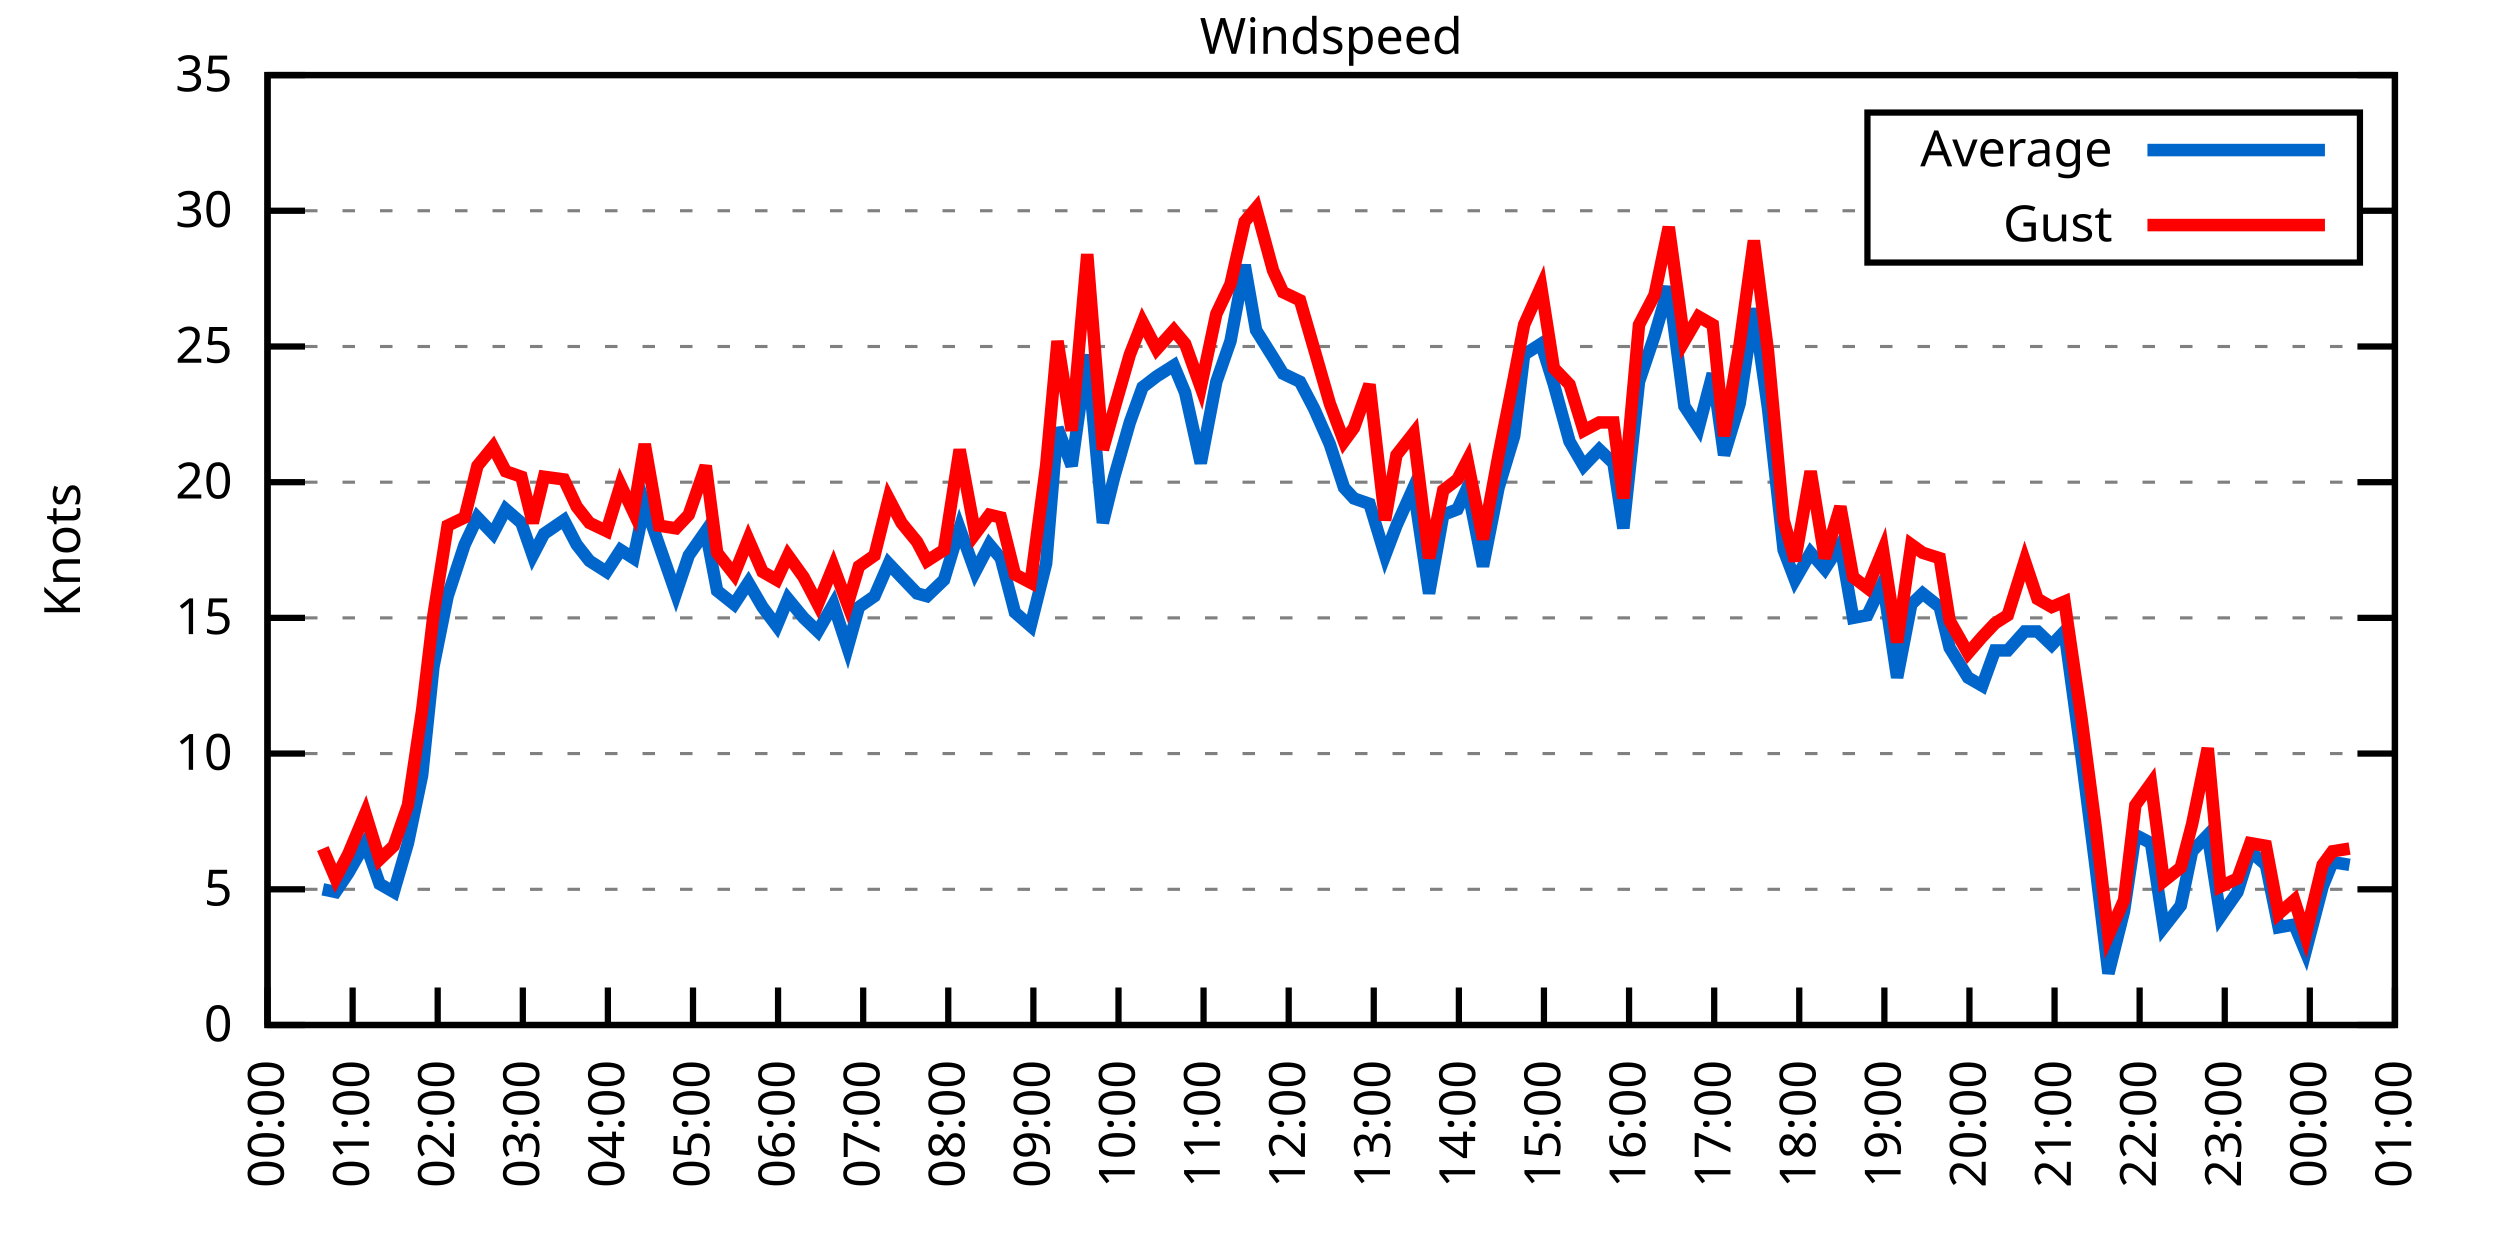
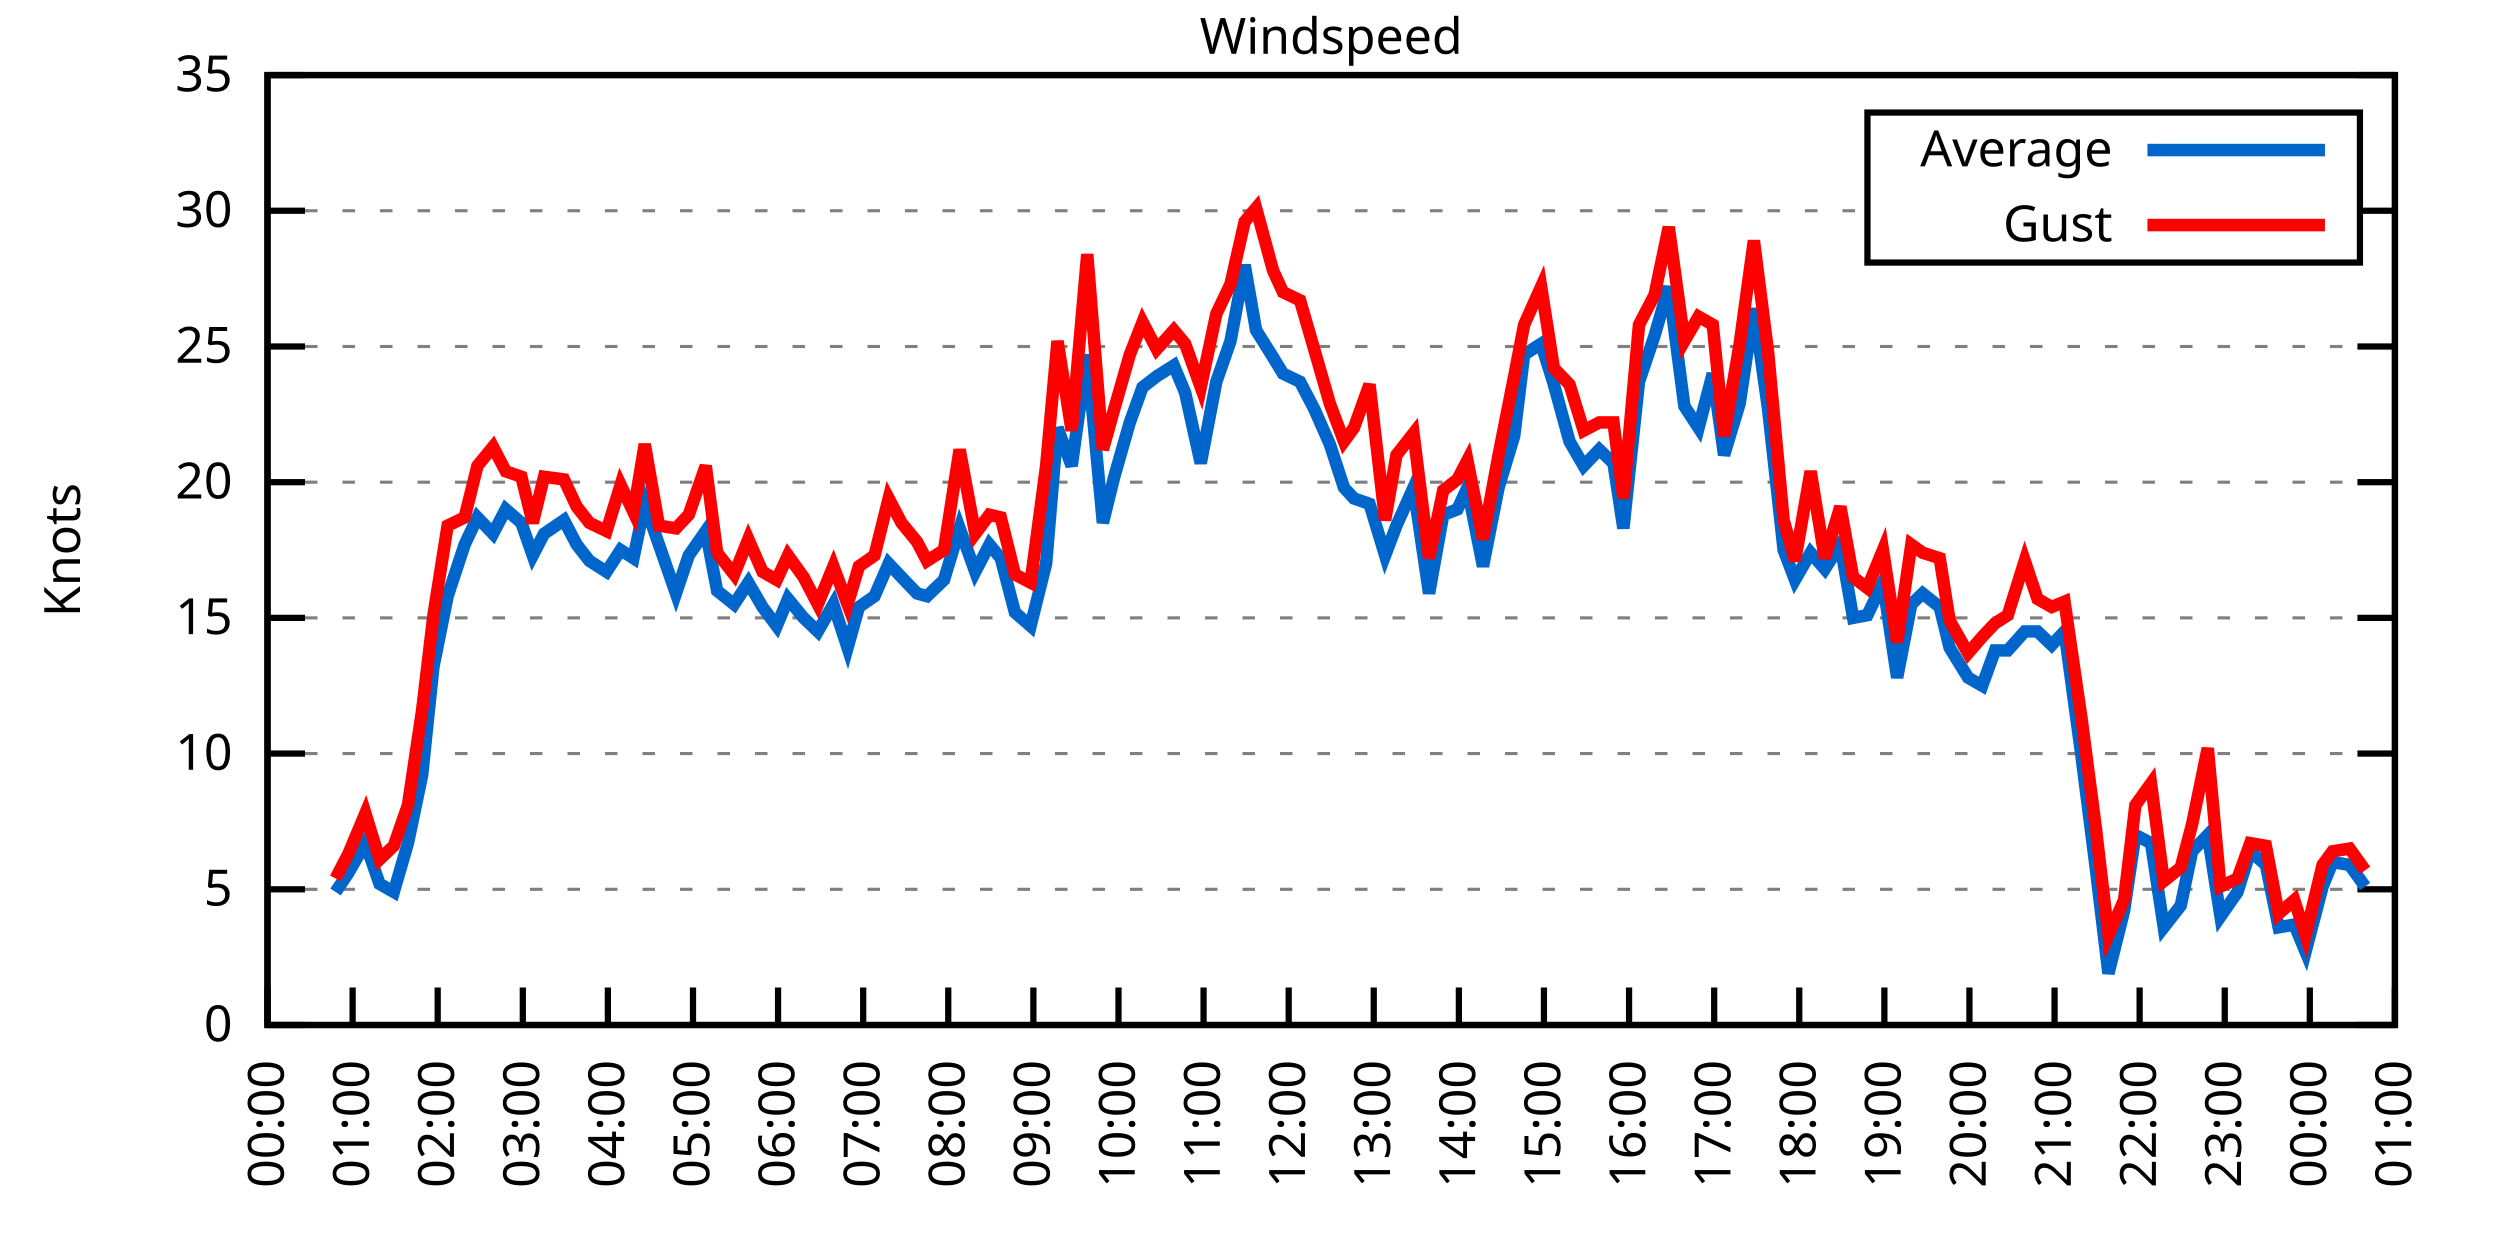
<svg xmlns="http://www.w3.org/2000/svg" xmlns:xlink="http://www.w3.org/1999/xlink" width="400" height="200" viewBox="0 0 400 200">
  <g id="gnuplot_canvas">
    <rect x="0" y="0" width="400" height="200" fill="none" />
    <defs>
      <circle id="gpDot" r="0.5" stroke-width="0.5" stroke="currentColor" />
      <path id="gpPt0" stroke-width="0.333" stroke="currentColor" d="M-1,0 h2 M0,-1 v2" />
      <path id="gpPt1" stroke-width="0.333" stroke="currentColor" d="M-1,-1 L1,1 M1,-1 L-1,1" />
      <path id="gpPt2" stroke-width="0.333" stroke="currentColor" d="M-1,0 L1,0 M0,-1 L0,1 M-1,-1 L1,1 M-1,1 L1,-1" />
      <rect id="gpPt3" stroke-width="0.333" stroke="currentColor" x="-1" y="-1" width="2" height="2" />
      <rect id="gpPt4" stroke-width="0.333" stroke="currentColor" fill="currentColor" x="-1" y="-1" width="2" height="2" />
      <circle id="gpPt5" stroke-width="0.333" stroke="currentColor" cx="0" cy="0" r="1" />
      <use xlink:href="#gpPt5" id="gpPt6" fill="currentColor" stroke="none" />
      <path id="gpPt7" stroke-width="0.333" stroke="currentColor" d="M0,-1.33 L-1.33,0.67 L1.33,0.67 z" />
      <use xlink:href="#gpPt7" id="gpPt8" fill="currentColor" stroke="none" />
      <use xlink:href="#gpPt7" id="gpPt9" stroke="currentColor" transform="rotate(180)" />
      <use xlink:href="#gpPt9" id="gpPt10" fill="currentColor" stroke="none" />
      <use xlink:href="#gpPt3" id="gpPt11" stroke="currentColor" transform="rotate(45)" />
      <use xlink:href="#gpPt11" id="gpPt12" fill="currentColor" stroke="none" />
      <path id="gpPt13" stroke-width="0.333" stroke="currentColor" d="M0,1.330 L1.265,0.411 L0.782,-1.067 L-0.782,-1.076 L-1.265,0.411 z" />
      <use xlink:href="#gpPt13" id="gpPt14" fill="currentColor" stroke="none" />
      <filter id="textbox" filterUnits="objectBoundingBox" x="0" y="0" height="1" width="1">
        <feFlood flood-color="white" flood-opacity="1" result="bgnd" />
        <feComposite in="SourceGraphic" in2="bgnd" operator="atop" />
      </filter>
      <filter id="greybox" filterUnits="objectBoundingBox" x="0" y="0" height="1" width="1">
        <feFlood flood-color="lightgrey" flood-opacity="1" result="grey" />
        <feComposite in="SourceGraphic" in2="grey" operator="atop" />
      </filter>
    </defs>
    <g fill="none" color="white" stroke="currentColor" stroke-width="1.00" stroke-linecap="butt" stroke-linejoin="miter">
</g>
    <g fill="none" color="black" stroke="currentColor" stroke-width="1.00" stroke-linecap="butt" stroke-linejoin="miter">
      <g stroke="none" shape-rendering="crispEdges">
        <polygon fill="rgb(255, 255, 255)" points="42.80,164.00 383.18,164.00 383.18,12.02 42.80,12.02 " />
      </g>
    </g>
    <g fill="none" color="black" stroke="currentColor" stroke-width="1.00" stroke-linecap="butt" stroke-linejoin="miter">
</g>
    <g fill="none" color="black" stroke="black" stroke-width="0.50" stroke-linecap="butt" stroke-linejoin="miter">
</g>
    <g fill="none" color="gray" stroke="currentColor" stroke-width="0.50" stroke-linecap="butt" stroke-linejoin="miter">
      <path stroke="gray" stroke-dasharray="2,4" class="gridline" d="M42.80,164.00 L383.19,164.00  " />
    </g>
    <g fill="none" color="gray" stroke="gray" stroke-width="1.00" stroke-linecap="butt" stroke-linejoin="miter">
</g>
    <g fill="none" color="black" stroke="currentColor" stroke-width="1.00" stroke-linecap="butt" stroke-linejoin="miter">
      <path stroke="black" d="M42.80,164.00 L48.80,164.00 M383.19,164.00 L377.19,164.00  " />
      <g transform="translate(37.20,166.60)" stroke="none" fill="black" font-family="Sans" font-size="8.00" text-anchor="end">
        <text>
          <tspan font-family="Sans"> 0</tspan>
        </text>
      </g>
    </g>
    <g fill="none" color="black" stroke="currentColor" stroke-width="1.00" stroke-linecap="butt" stroke-linejoin="miter">
</g>
    <g fill="none" color="black" stroke="black" stroke-width="0.50" stroke-linecap="butt" stroke-linejoin="miter">
</g>
    <g fill="none" color="gray" stroke="currentColor" stroke-width="0.50" stroke-linecap="butt" stroke-linejoin="miter">
      <path stroke="gray" stroke-dasharray="2,4" class="gridline" d="M42.80,142.29 L383.19,142.29  " />
    </g>
    <g fill="none" color="gray" stroke="gray" stroke-width="1.00" stroke-linecap="butt" stroke-linejoin="miter">
</g>
    <g fill="none" color="black" stroke="currentColor" stroke-width="1.00" stroke-linecap="butt" stroke-linejoin="miter">
      <path stroke="black" d="M42.80,142.29 L48.80,142.29 M383.19,142.29 L377.19,142.29  " />
      <g transform="translate(37.20,144.89)" stroke="none" fill="black" font-family="Sans" font-size="8.00" text-anchor="end">
        <text>
          <tspan font-family="Sans"> 5</tspan>
        </text>
      </g>
    </g>
    <g fill="none" color="black" stroke="currentColor" stroke-width="1.00" stroke-linecap="butt" stroke-linejoin="miter">
</g>
    <g fill="none" color="black" stroke="black" stroke-width="0.50" stroke-linecap="butt" stroke-linejoin="miter">
</g>
    <g fill="none" color="gray" stroke="currentColor" stroke-width="0.50" stroke-linecap="butt" stroke-linejoin="miter">
      <path stroke="gray" stroke-dasharray="2,4" class="gridline" d="M42.80,120.57 L383.19,120.57  " />
    </g>
    <g fill="none" color="gray" stroke="gray" stroke-width="1.00" stroke-linecap="butt" stroke-linejoin="miter">
</g>
    <g fill="none" color="black" stroke="currentColor" stroke-width="1.00" stroke-linecap="butt" stroke-linejoin="miter">
      <path stroke="black" d="M42.80,120.57 L48.80,120.57 M383.19,120.57 L377.19,120.57  " />
      <g transform="translate(37.20,123.17)" stroke="none" fill="black" font-family="Sans" font-size="8.00" text-anchor="end">
        <text>
          <tspan font-family="Sans"> 10</tspan>
        </text>
      </g>
    </g>
    <g fill="none" color="black" stroke="currentColor" stroke-width="1.00" stroke-linecap="butt" stroke-linejoin="miter">
</g>
    <g fill="none" color="black" stroke="black" stroke-width="0.50" stroke-linecap="butt" stroke-linejoin="miter">
</g>
    <g fill="none" color="gray" stroke="currentColor" stroke-width="0.50" stroke-linecap="butt" stroke-linejoin="miter">
      <path stroke="gray" stroke-dasharray="2,4" class="gridline" d="M42.80,98.86 L383.19,98.86  " />
    </g>
    <g fill="none" color="gray" stroke="gray" stroke-width="1.00" stroke-linecap="butt" stroke-linejoin="miter">
</g>
    <g fill="none" color="black" stroke="currentColor" stroke-width="1.00" stroke-linecap="butt" stroke-linejoin="miter">
      <path stroke="black" d="M42.80,98.86 L48.80,98.86 M383.19,98.86 L377.19,98.86  " />
      <g transform="translate(37.20,101.46)" stroke="none" fill="black" font-family="Sans" font-size="8.00" text-anchor="end">
        <text>
          <tspan font-family="Sans"> 15</tspan>
        </text>
      </g>
    </g>
    <g fill="none" color="black" stroke="currentColor" stroke-width="1.00" stroke-linecap="butt" stroke-linejoin="miter">
</g>
    <g fill="none" color="black" stroke="black" stroke-width="0.50" stroke-linecap="butt" stroke-linejoin="miter">
</g>
    <g fill="none" color="gray" stroke="currentColor" stroke-width="0.50" stroke-linecap="butt" stroke-linejoin="miter">
      <path stroke="gray" stroke-dasharray="2,4" class="gridline" d="M42.80,77.15 L383.19,77.15  " />
    </g>
    <g fill="none" color="gray" stroke="gray" stroke-width="1.00" stroke-linecap="butt" stroke-linejoin="miter">
</g>
    <g fill="none" color="black" stroke="currentColor" stroke-width="1.00" stroke-linecap="butt" stroke-linejoin="miter">
      <path stroke="black" d="M42.80,77.15 L48.80,77.15 M383.19,77.15 L377.19,77.15  " />
      <g transform="translate(37.20,79.75)" stroke="none" fill="black" font-family="Sans" font-size="8.00" text-anchor="end">
        <text>
          <tspan font-family="Sans"> 20</tspan>
        </text>
      </g>
    </g>
    <g fill="none" color="black" stroke="currentColor" stroke-width="1.00" stroke-linecap="butt" stroke-linejoin="miter">
</g>
    <g fill="none" color="black" stroke="black" stroke-width="0.50" stroke-linecap="butt" stroke-linejoin="miter">
</g>
    <g fill="none" color="gray" stroke="currentColor" stroke-width="0.50" stroke-linecap="butt" stroke-linejoin="miter">
      <path stroke="gray" stroke-dasharray="2,4" class="gridline" d="M42.80,55.44 L383.19,55.44  " />
    </g>
    <g fill="none" color="gray" stroke="gray" stroke-width="1.00" stroke-linecap="butt" stroke-linejoin="miter">
</g>
    <g fill="none" color="black" stroke="currentColor" stroke-width="1.00" stroke-linecap="butt" stroke-linejoin="miter">
      <path stroke="black" d="M42.80,55.44 L48.80,55.44 M383.19,55.44 L377.19,55.44  " />
      <g transform="translate(37.20,58.04)" stroke="none" fill="black" font-family="Sans" font-size="8.00" text-anchor="end">
        <text>
          <tspan font-family="Sans"> 25</tspan>
        </text>
      </g>
    </g>
    <g fill="none" color="black" stroke="currentColor" stroke-width="1.00" stroke-linecap="butt" stroke-linejoin="miter">
</g>
    <g fill="none" color="black" stroke="black" stroke-width="0.50" stroke-linecap="butt" stroke-linejoin="miter">
</g>
    <g fill="none" color="gray" stroke="currentColor" stroke-width="0.50" stroke-linecap="butt" stroke-linejoin="miter">
      <path stroke="gray" stroke-dasharray="2,4" class="gridline" d="M42.80,33.72 L298.79,33.72 M377.59,33.72 L383.19,33.72  " />
    </g>
    <g fill="none" color="gray" stroke="gray" stroke-width="1.00" stroke-linecap="butt" stroke-linejoin="miter">
</g>
    <g fill="none" color="black" stroke="currentColor" stroke-width="1.00" stroke-linecap="butt" stroke-linejoin="miter">
      <path stroke="black" d="M42.80,33.72 L48.80,33.72 M383.19,33.72 L377.19,33.72  " />
      <g transform="translate(37.20,36.32)" stroke="none" fill="black" font-family="Sans" font-size="8.00" text-anchor="end">
        <text>
          <tspan font-family="Sans"> 30</tspan>
        </text>
      </g>
    </g>
    <g fill="none" color="black" stroke="currentColor" stroke-width="1.00" stroke-linecap="butt" stroke-linejoin="miter">
</g>
    <g fill="none" color="black" stroke="black" stroke-width="0.50" stroke-linecap="butt" stroke-linejoin="miter">
</g>
    <g fill="none" color="gray" stroke="currentColor" stroke-width="0.50" stroke-linecap="butt" stroke-linejoin="miter">
      <path stroke="gray" stroke-dasharray="2,4" class="gridline" d="M42.80,12.01 L383.19,12.01  " />
    </g>
    <g fill="none" color="gray" stroke="gray" stroke-width="1.00" stroke-linecap="butt" stroke-linejoin="miter">
</g>
    <g fill="none" color="black" stroke="currentColor" stroke-width="1.00" stroke-linecap="butt" stroke-linejoin="miter">
      <path stroke="black" d="M42.80,12.01 L48.80,12.01 M383.19,12.01 L377.19,12.01  " />
      <g transform="translate(37.20,14.61)" stroke="none" fill="black" font-family="Sans" font-size="8.00" text-anchor="end">
        <text>
          <tspan font-family="Sans"> 35</tspan>
        </text>
      </g>
    </g>
    <g fill="none" color="black" stroke="currentColor" stroke-width="1.00" stroke-linecap="butt" stroke-linejoin="miter">
      <path stroke="black" d="M42.80,164.00 L42.80,158.00  " />
      <g transform="translate(45.40,169.60) rotate(270.00)" stroke="none" fill="black" font-family="Sans" font-size="8.00" text-anchor="end">
        <text>
          <tspan font-family="Sans">00:00</tspan>
        </text>
      </g>
    </g>
    <g fill="none" color="black" stroke="currentColor" stroke-width="1.00" stroke-linecap="butt" stroke-linejoin="miter">
      <path stroke="black" d="M56.42,164.00 L56.42,158.00  " />
      <g transform="translate(59.02,169.60) rotate(270.00)" stroke="none" fill="black" font-family="Sans" font-size="8.00" text-anchor="end">
        <text>
          <tspan font-family="Sans">01:00</tspan>
        </text>
      </g>
    </g>
    <g fill="none" color="black" stroke="currentColor" stroke-width="1.00" stroke-linecap="butt" stroke-linejoin="miter">
      <path stroke="black" d="M70.03,164.00 L70.03,158.00  " />
      <g transform="translate(72.63,169.60) rotate(270.00)" stroke="none" fill="black" font-family="Sans" font-size="8.00" text-anchor="end">
        <text>
          <tspan font-family="Sans">02:00</tspan>
        </text>
      </g>
    </g>
    <g fill="none" color="black" stroke="currentColor" stroke-width="1.00" stroke-linecap="butt" stroke-linejoin="miter">
      <path stroke="black" d="M83.65,164.00 L83.65,158.00  " />
      <g transform="translate(86.25,169.60) rotate(270.00)" stroke="none" fill="black" font-family="Sans" font-size="8.00" text-anchor="end">
        <text>
          <tspan font-family="Sans">03:00</tspan>
        </text>
      </g>
    </g>
    <g fill="none" color="black" stroke="currentColor" stroke-width="1.00" stroke-linecap="butt" stroke-linejoin="miter">
      <path stroke="black" d="M97.26,164.00 L97.26,158.00  " />
      <g transform="translate(99.86,169.60) rotate(270.00)" stroke="none" fill="black" font-family="Sans" font-size="8.00" text-anchor="end">
        <text>
          <tspan font-family="Sans">04:00</tspan>
        </text>
      </g>
    </g>
    <g fill="none" color="black" stroke="currentColor" stroke-width="1.00" stroke-linecap="butt" stroke-linejoin="miter">
      <path stroke="black" d="M110.88,164.00 L110.88,158.00  " />
      <g transform="translate(113.48,169.60) rotate(270.00)" stroke="none" fill="black" font-family="Sans" font-size="8.00" text-anchor="end">
        <text>
          <tspan font-family="Sans">05:00</tspan>
        </text>
      </g>
    </g>
    <g fill="none" color="black" stroke="currentColor" stroke-width="1.00" stroke-linecap="butt" stroke-linejoin="miter">
      <path stroke="black" d="M124.49,164.00 L124.49,158.00  " />
      <g transform="translate(127.09,169.60) rotate(270.00)" stroke="none" fill="black" font-family="Sans" font-size="8.00" text-anchor="end">
        <text>
          <tspan font-family="Sans">06:00</tspan>
        </text>
      </g>
    </g>
    <g fill="none" color="black" stroke="currentColor" stroke-width="1.00" stroke-linecap="butt" stroke-linejoin="miter">
      <path stroke="black" d="M138.11,164.00 L138.11,158.00  " />
      <g transform="translate(140.71,169.60) rotate(270.00)" stroke="none" fill="black" font-family="Sans" font-size="8.00" text-anchor="end">
        <text>
          <tspan font-family="Sans">07:00</tspan>
        </text>
      </g>
    </g>
    <g fill="none" color="black" stroke="currentColor" stroke-width="1.00" stroke-linecap="butt" stroke-linejoin="miter">
      <path stroke="black" d="M151.72,164.00 L151.72,158.00  " />
      <g transform="translate(154.32,169.60) rotate(270.00)" stroke="none" fill="black" font-family="Sans" font-size="8.00" text-anchor="end">
        <text>
          <tspan font-family="Sans">08:00</tspan>
        </text>
      </g>
    </g>
    <g fill="none" color="black" stroke="currentColor" stroke-width="1.00" stroke-linecap="butt" stroke-linejoin="miter">
      <path stroke="black" d="M165.34,164.00 L165.34,158.00  " />
      <g transform="translate(167.94,169.60) rotate(270.00)" stroke="none" fill="black" font-family="Sans" font-size="8.00" text-anchor="end">
        <text>
          <tspan font-family="Sans">09:00</tspan>
        </text>
      </g>
    </g>
    <g fill="none" color="black" stroke="currentColor" stroke-width="1.00" stroke-linecap="butt" stroke-linejoin="miter">
      <path stroke="black" d="M178.96,164.00 L178.96,158.00  " />
      <g transform="translate(181.56,169.60) rotate(270.00)" stroke="none" fill="black" font-family="Sans" font-size="8.00" text-anchor="end">
        <text>
          <tspan font-family="Sans">10:00</tspan>
        </text>
      </g>
    </g>
    <g fill="none" color="black" stroke="currentColor" stroke-width="1.00" stroke-linecap="butt" stroke-linejoin="miter">
      <path stroke="black" d="M192.57,164.00 L192.57,158.00  " />
      <g transform="translate(195.17,169.60) rotate(270.00)" stroke="none" fill="black" font-family="Sans" font-size="8.00" text-anchor="end">
        <text>
          <tspan font-family="Sans">11:00</tspan>
        </text>
      </g>
    </g>
    <g fill="none" color="black" stroke="currentColor" stroke-width="1.00" stroke-linecap="butt" stroke-linejoin="miter">
      <path stroke="black" d="M206.19,164.00 L206.19,158.00  " />
      <g transform="translate(208.79,169.60) rotate(270.00)" stroke="none" fill="black" font-family="Sans" font-size="8.00" text-anchor="end">
        <text>
          <tspan font-family="Sans">12:00</tspan>
        </text>
      </g>
    </g>
    <g fill="none" color="black" stroke="currentColor" stroke-width="1.00" stroke-linecap="butt" stroke-linejoin="miter">
      <path stroke="black" d="M219.80,164.00 L219.80,158.00  " />
      <g transform="translate(222.40,169.60) rotate(270.00)" stroke="none" fill="black" font-family="Sans" font-size="8.00" text-anchor="end">
        <text>
          <tspan font-family="Sans">13:00</tspan>
        </text>
      </g>
    </g>
    <g fill="none" color="black" stroke="currentColor" stroke-width="1.00" stroke-linecap="butt" stroke-linejoin="miter">
      <path stroke="black" d="M233.42,164.00 L233.42,158.00  " />
      <g transform="translate(236.02,169.60) rotate(270.00)" stroke="none" fill="black" font-family="Sans" font-size="8.00" text-anchor="end">
        <text>
          <tspan font-family="Sans">14:00</tspan>
        </text>
      </g>
    </g>
    <g fill="none" color="black" stroke="currentColor" stroke-width="1.00" stroke-linecap="butt" stroke-linejoin="miter">
      <path stroke="black" d="M247.03,164.00 L247.03,158.00  " />
      <g transform="translate(249.63,169.60) rotate(270.00)" stroke="none" fill="black" font-family="Sans" font-size="8.00" text-anchor="end">
        <text>
          <tspan font-family="Sans">15:00</tspan>
        </text>
      </g>
    </g>
    <g fill="none" color="black" stroke="currentColor" stroke-width="1.00" stroke-linecap="butt" stroke-linejoin="miter">
      <path stroke="black" d="M260.65,164.00 L260.65,158.00  " />
      <g transform="translate(263.25,169.60) rotate(270.00)" stroke="none" fill="black" font-family="Sans" font-size="8.00" text-anchor="end">
        <text>
          <tspan font-family="Sans">16:00</tspan>
        </text>
      </g>
    </g>
    <g fill="none" color="black" stroke="currentColor" stroke-width="1.00" stroke-linecap="butt" stroke-linejoin="miter">
      <path stroke="black" d="M274.27,164.00 L274.27,158.00  " />
      <g transform="translate(276.87,169.60) rotate(270.00)" stroke="none" fill="black" font-family="Sans" font-size="8.00" text-anchor="end">
        <text>
          <tspan font-family="Sans">17:00</tspan>
        </text>
      </g>
    </g>
    <g fill="none" color="black" stroke="currentColor" stroke-width="1.00" stroke-linecap="butt" stroke-linejoin="miter">
      <path stroke="black" d="M287.88,164.00 L287.88,158.00  " />
      <g transform="translate(290.48,169.60) rotate(270.00)" stroke="none" fill="black" font-family="Sans" font-size="8.00" text-anchor="end">
        <text>
          <tspan font-family="Sans">18:00</tspan>
        </text>
      </g>
    </g>
    <g fill="none" color="black" stroke="currentColor" stroke-width="1.00" stroke-linecap="butt" stroke-linejoin="miter">
      <path stroke="black" d="M301.50,164.00 L301.50,158.00  " />
      <g transform="translate(304.10,169.60) rotate(270.00)" stroke="none" fill="black" font-family="Sans" font-size="8.00" text-anchor="end">
        <text>
          <tspan font-family="Sans">19:00</tspan>
        </text>
      </g>
    </g>
    <g fill="none" color="black" stroke="currentColor" stroke-width="1.00" stroke-linecap="butt" stroke-linejoin="miter">
      <path stroke="black" d="M315.11,164.00 L315.11,158.00  " />
      <g transform="translate(317.71,169.60) rotate(270.00)" stroke="none" fill="black" font-family="Sans" font-size="8.00" text-anchor="end">
        <text>
          <tspan font-family="Sans">20:00</tspan>
        </text>
      </g>
    </g>
    <g fill="none" color="black" stroke="currentColor" stroke-width="1.00" stroke-linecap="butt" stroke-linejoin="miter">
      <path stroke="black" d="M328.73,164.00 L328.73,158.00  " />
      <g transform="translate(331.33,169.60) rotate(270.00)" stroke="none" fill="black" font-family="Sans" font-size="8.00" text-anchor="end">
        <text>
          <tspan font-family="Sans">21:00</tspan>
        </text>
      </g>
    </g>
    <g fill="none" color="black" stroke="currentColor" stroke-width="1.00" stroke-linecap="butt" stroke-linejoin="miter">
      <path stroke="black" d="M342.34,164.00 L342.34,158.00  " />
      <g transform="translate(344.94,169.60) rotate(270.00)" stroke="none" fill="black" font-family="Sans" font-size="8.00" text-anchor="end">
        <text>
          <tspan font-family="Sans">22:00</tspan>
        </text>
      </g>
    </g>
    <g fill="none" color="black" stroke="currentColor" stroke-width="1.00" stroke-linecap="butt" stroke-linejoin="miter">
      <path stroke="black" d="M355.96,164.00 L355.96,158.00  " />
      <g transform="translate(358.56,169.60) rotate(270.00)" stroke="none" fill="black" font-family="Sans" font-size="8.00" text-anchor="end">
        <text>
          <tspan font-family="Sans">23:00</tspan>
        </text>
      </g>
    </g>
    <g fill="none" color="black" stroke="currentColor" stroke-width="1.00" stroke-linecap="butt" stroke-linejoin="miter">
      <path stroke="black" d="M369.57,164.00 L369.57,158.00  " />
      <g transform="translate(372.17,169.60) rotate(270.00)" stroke="none" fill="black" font-family="Sans" font-size="8.00" text-anchor="end">
        <text>
          <tspan font-family="Sans">00:00</tspan>
        </text>
      </g>
    </g>
    <g fill="none" color="black" stroke="currentColor" stroke-width="1.00" stroke-linecap="butt" stroke-linejoin="miter">
      <path stroke="black" d="M383.19,164.00 L383.19,158.00  " />
      <g transform="translate(385.79,169.60) rotate(270.00)" stroke="none" fill="black" font-family="Sans" font-size="8.00" text-anchor="end">
        <text>
          <tspan font-family="Sans">01:00</tspan>
        </text>
      </g>
    </g>
    <g fill="none" color="black" stroke="currentColor" stroke-width="1.00" stroke-linecap="butt" stroke-linejoin="miter">
</g>
    <g fill="none" color="black" stroke="currentColor" stroke-width="1.00" stroke-linecap="butt" stroke-linejoin="miter">
      <path stroke="black" d="M42.80,12.01 L42.80,164.00 L383.19,164.00 L383.19,12.01 L42.80,12.01 Z  " />
    </g>
    <g fill="none" color="black" stroke="currentColor" stroke-width="1.00" stroke-linecap="butt" stroke-linejoin="miter">
</g>
    <g fill="none" color="black" stroke="currentColor" stroke-width="1.00" stroke-linecap="butt" stroke-linejoin="miter">
      <path stroke="black" d="M298.79,42.01 L298.79,18.01 L377.59,18.01 L377.59,42.01 L298.79,42.01 Z  " />
    </g>
    <g id="Windspeed_plot_1">
      <g fill="none" color="white" stroke="black" stroke-width="2.00" stroke-linecap="butt" stroke-linejoin="miter">
</g>
      <g fill="none" color="black" stroke="currentColor" stroke-width="2.00" stroke-linecap="butt" stroke-linejoin="miter">
        <g transform="translate(337.99,26.61)" stroke="none" fill="black" font-family="Sans" font-size="8.00" text-anchor="end">
          <text>
            <tspan font-family="Sans">Average</tspan>
          </text>
        </g>
      </g>
      <g fill="none" color="black" stroke="currentColor" stroke-width="2.00" stroke-linecap="butt" stroke-linejoin="miter">
-         <path stroke="rgb(  0, 102, 204)" d="M343.59,24.01 L371.99,24.01 M51.65,142.29 L53.69,142.72 L55.73,139.68 L58.46,134.90 L60.73,141.42 L63.00,142.72   L65.27,134.90 L67.54,124.05 L69.35,106.68 L71.62,95.39 L74.34,87.14 L76.39,82.79 L78.88,85.40 L80.92,81.49   L83.42,83.66 L85.24,88.87 L87.05,85.40 L90.23,83.23 L92.27,87.14 L94.31,89.74 L97.04,91.48 L99.30,88.00   L101.35,89.31 L103.16,80.62 L105.43,87.14 L108.15,94.95 L110.20,88.87 L112.92,84.97 L114.74,94.52 L117.46,96.69   L119.73,93.22 L122.00,97.12 L124.27,100.16 L126.08,95.82 L128.58,98.86 L130.85,101.03 L133.34,96.69 L135.61,103.64   L137.43,97.12 L139.92,95.39 L142.19,90.18 L144.24,92.35 L146.73,94.95 L148.32,95.39 L151.04,92.78 L153.54,84.53   L156.04,91.48 L158.31,87.14 L160.12,89.31 L162.39,97.99 L164.89,100.16 L167.38,90.18 L169.20,68.46 L171.47,74.54   L173.96,56.74 L176.46,83.66 L178.28,76.28 L180.77,67.59 L182.81,61.95 L185.08,60.21 L187.81,58.48 L189.62,62.82   L192.12,74.11 L194.61,61.08 L196.88,54.57 L199.15,42.41 L200.97,52.83 L203.69,57.17 L205.28,59.78 L208.00,61.08   L210.27,65.42 L212.77,71.07 L215.04,78.02 L216.63,79.75 L219.12,80.62 L221.62,88.87 L223.43,84.10 L226.16,78.02   L228.65,94.95 L230.92,82.36 L233.19,81.49 L234.78,78.02 L237.28,90.61 L239.77,78.02 L242.27,69.77 L243.86,56.74   L246.58,55.00 L248.62,61.52 L251.12,70.63 L253.39,74.54 L255.88,71.94 L258.15,74.11 L259.74,84.53 L262.24,61.08   L264.73,53.70 L267.00,45.88 L269.50,64.99 L271.77,68.46 L274.04,59.78 L275.85,72.81 L278.35,64.56 L280.62,49.36   L282.89,65.42 L285.38,88.00 L287.20,92.78 L289.70,88.44 L291.97,91.04 L294.46,87.14 L296.50,98.86 L298.77,98.43   L301.27,93.22 L303.54,108.42 L305.81,96.69 L307.62,94.95 L310.35,97.12 L311.94,103.64 L314.89,108.42 L317.15,109.72   L319.20,104.07 L321.24,104.07 L323.96,101.03 L326.00,101.03 L328.27,103.20 L330.32,101.03 L333.04,121.01 L335.31,138.81   L337.35,155.75 L339.85,145.76 L341.66,133.60 L344.16,134.90 L346.20,148.37 L348.92,144.89 L350.74,136.21 L353.24,133.60   L355.28,146.63 L358.00,142.72 L360.04,136.21 L362.54,138.38 L364.58,148.37 L367.08,147.93 L368.89,152.28 L371.62,141.85   L373.21,137.94 L375.93,138.38  " />
+         <path stroke="rgb(  0, 102, 204)" d="M343.59,24.01 L371.99,24.01 M53.69,142.72 L55.73,139.68 L58.46,134.90 L60.73,141.42 L63.00,142.72 L65.27,134.90   L67.54,124.05 L69.35,106.68 L71.62,95.39 L74.34,87.14 L76.39,82.79 L78.88,85.40 L80.92,81.49 L83.42,83.66   L85.24,88.87 L87.05,85.40 L90.23,83.23 L92.27,87.14 L94.31,89.74 L97.04,91.48 L99.30,88.00 L101.35,89.31   L103.16,80.62 L105.43,87.14 L108.15,94.95 L110.20,88.87 L112.92,84.97 L114.74,94.52 L117.46,96.69 L119.73,93.22   L122.00,97.12 L124.27,100.16 L126.08,95.82 L128.58,98.86 L130.85,101.03 L133.34,96.69 L135.61,103.64 L137.43,97.12   L139.92,95.39 L142.19,90.18 L144.24,92.35 L146.73,94.95 L148.32,95.39 L151.04,92.78 L153.54,84.53 L156.04,91.48   L158.31,87.14 L160.12,89.31 L162.39,97.99 L164.89,100.16 L167.38,90.18 L169.20,68.46 L171.47,74.54 L173.96,56.74   L176.46,83.66 L178.28,76.28 L180.77,67.59 L182.81,61.95 L185.08,60.21 L187.81,58.48 L189.62,62.82 L192.12,74.11   L194.61,61.08 L196.88,54.57 L199.15,42.41 L200.97,52.83 L203.69,57.17 L205.28,59.78 L208.00,61.08 L210.27,65.42   L212.77,71.07 L215.04,78.02 L216.63,79.75 L219.12,80.62 L221.62,88.87 L223.43,84.10 L226.16,78.02 L228.65,94.95   L230.92,82.36 L233.19,81.49 L234.78,78.02 L237.28,90.61 L239.77,78.02 L242.27,69.77 L243.86,56.74 L246.58,55.00   L248.62,61.52 L251.12,70.63 L253.39,74.54 L255.88,71.94 L258.15,74.11 L259.74,84.53 L262.24,61.08 L264.73,53.70   L267.00,45.88 L269.50,64.99 L271.77,68.46 L274.04,59.78 L275.85,72.81 L278.35,64.56 L280.62,49.36 L282.89,65.42   L285.38,88.00 L287.20,92.78 L289.70,88.44 L291.97,91.04 L294.46,87.14 L296.50,98.86 L298.77,98.43 L301.27,93.22   L303.54,108.42 L305.81,96.69 L307.62,94.95 L310.35,97.12 L311.94,103.64 L314.89,108.42 L317.15,109.72 L319.20,104.07   L321.24,104.07 L323.96,101.03 L326.00,101.03 L328.27,103.20 L330.32,101.03 L333.04,121.01 L335.31,138.81 L337.35,155.75   L339.85,145.76 L341.66,133.60 L344.16,134.90 L346.20,148.37 L348.92,144.89 L350.74,136.21 L353.24,133.60 L355.28,146.63   L358.00,142.72 L360.04,136.21 L362.54,138.38 L364.58,148.37 L367.08,147.93 L368.89,152.28 L371.62,141.85 L373.21,137.94   L375.93,138.38 L378.42,141.85  " />
      </g>
    </g>
    <g id="Windspeed_plot_2">
      <g fill="none" color="black" stroke="currentColor" stroke-width="2.00" stroke-linecap="butt" stroke-linejoin="miter">
        <g transform="translate(337.99,38.61)" stroke="none" fill="black" font-family="Sans" font-size="8.00" text-anchor="end">
          <text>
            <tspan font-family="Sans">Gust</tspan>
          </text>
        </g>
      </g>
      <g fill="none" color="black" stroke="currentColor" stroke-width="2.00" stroke-linecap="butt" stroke-linejoin="miter">
-         <path stroke="rgb(255,   0,   0)" d="M343.59,36.01 L371.99,36.01 M51.65,135.77 L53.69,140.55 L55.73,136.64 L58.46,130.13 L60.73,137.51 L63.00,135.34   L65.27,128.83 L67.54,113.63 L69.35,98.43 L71.62,84.10 L74.34,82.79 L76.39,74.54 L78.88,71.50 L80.92,75.41   L83.42,76.28 L85.24,83.66 L87.05,76.28 L90.23,76.71 L92.27,81.06 L94.31,83.66 L97.04,84.97 L99.30,77.58   L101.35,81.93 L103.16,71.07 L105.43,84.10 L108.15,84.53 L110.20,82.36 L112.92,74.54 L114.74,88.44 L117.46,91.91   L119.73,86.27 L122.00,91.48 L124.27,92.78 L126.08,88.87 L128.58,92.35 L130.85,96.69 L133.34,90.61 L135.61,96.69   L137.43,90.61 L139.92,88.87 L142.19,79.75 L144.24,83.66 L146.73,86.70 L148.32,89.74 L151.04,88.00 L153.54,71.94   L156.04,85.40 L158.31,82.36 L160.12,82.79 L162.39,91.91 L164.89,93.22 L167.38,74.54 L169.20,54.57 L171.47,68.90   L173.96,40.67 L176.46,71.94 L178.28,65.42 L180.77,56.74 L182.81,51.53 L185.08,55.87 L187.81,52.83 L189.62,55.00   L192.12,61.95 L194.61,50.22 L196.88,45.45 L199.15,35.46 L200.97,33.29 L203.69,43.28 L205.28,46.75 L208.00,48.05   L210.27,55.87 L212.77,64.56 L215.04,70.63 L216.63,68.46 L219.12,61.52 L221.62,83.23 L223.43,72.81 L226.16,69.33   L228.65,89.31 L230.92,78.45 L233.19,76.71 L234.78,73.67 L237.28,86.27 L239.77,72.81 L242.27,60.21 L243.86,51.96   L246.58,45.88 L248.62,58.91 L251.12,61.52 L253.39,68.90 L255.88,67.59 L258.15,67.59 L259.74,79.75 L262.24,51.96   L264.73,47.18 L267.00,36.33 L269.50,54.57 L271.77,50.66 L274.04,51.96 L275.85,69.77 L278.35,55.00 L280.62,38.50   L282.89,56.30 L285.38,83.23 L287.20,89.74 L289.70,75.41 L291.97,89.31 L294.46,81.06 L296.50,92.35 L298.77,94.08   L301.27,88.00 L303.54,102.77 L305.81,87.14 L307.62,88.44 L310.35,89.31 L311.94,99.30 L314.89,104.51 L317.15,101.90   L319.20,99.73 L321.24,98.43 L323.96,89.74 L326.00,95.82 L328.27,97.12 L330.32,96.26 L333.04,114.93 L335.31,132.30   L337.35,149.67 L339.85,144.02 L341.66,128.83 L344.16,125.35 L346.20,140.98 L348.92,138.81 L350.74,131.86 L353.24,119.71   L355.28,141.85 L358.00,140.55 L360.04,134.90 L362.54,135.34 L364.58,146.20 L367.08,144.02 L368.89,149.67 L371.62,138.38   L373.21,136.21 L375.93,135.77  " />
+         <path stroke="rgb(255,   0,   0)" d="M343.59,36.01 L371.99,36.01 M53.69,140.55 L55.73,136.64 L58.46,130.13 L60.73,137.51 L63.00,135.34 L65.27,128.83   L67.54,113.63 L69.35,98.43 L71.62,84.10 L74.34,82.79 L76.39,74.54 L78.88,71.50 L80.92,75.41 L83.42,76.28   L85.24,83.66 L87.05,76.28 L90.23,76.71 L92.27,81.06 L94.31,83.66 L97.04,84.97 L99.30,77.58 L101.35,81.93   L103.16,71.07 L105.43,84.10 L108.15,84.53 L110.20,82.36 L112.92,74.54 L114.74,88.44 L117.46,91.91 L119.73,86.27   L122.00,91.48 L124.27,92.78 L126.08,88.87 L128.58,92.35 L130.85,96.69 L133.34,90.61 L135.61,96.69 L137.43,90.61   L139.92,88.87 L142.19,79.75 L144.24,83.66 L146.73,86.70 L148.32,89.74 L151.04,88.00 L153.54,71.94 L156.04,85.40   L158.31,82.36 L160.12,82.79 L162.39,91.91 L164.89,93.22 L167.38,74.54 L169.20,54.57 L171.47,68.90 L173.96,40.67   L176.46,71.94 L178.28,65.42 L180.77,56.74 L182.81,51.53 L185.08,55.87 L187.81,52.83 L189.62,55.00 L192.12,61.95   L194.61,50.22 L196.88,45.45 L199.15,35.46 L200.97,33.29 L203.69,43.28 L205.28,46.75 L208.00,48.05 L210.27,55.87   L212.77,64.56 L215.04,70.63 L216.63,68.46 L219.12,61.52 L221.62,83.23 L223.43,72.81 L226.16,69.33 L228.65,89.31   L230.92,78.45 L233.19,76.71 L234.78,73.67 L237.28,86.27 L239.77,72.81 L242.27,60.21 L243.86,51.96 L246.58,45.88   L248.62,58.91 L251.12,61.52 L253.39,68.90 L255.88,67.59 L258.15,67.59 L259.74,79.75 L262.24,51.96 L264.73,47.18   L267.00,36.33 L269.50,54.57 L271.77,50.66 L274.04,51.96 L275.85,69.77 L278.35,55.00 L280.62,38.50 L282.89,56.30   L285.38,83.23 L287.20,89.74 L289.70,75.41 L291.97,89.31 L294.46,81.06 L296.50,92.35 L298.77,94.08 L301.27,88.00   L303.54,102.77 L305.81,87.14 L307.62,88.44 L310.35,89.31 L311.94,99.30 L314.89,104.51 L317.15,101.90 L319.20,99.73   L321.24,98.43 L323.96,89.74 L326.00,95.82 L328.27,97.12 L330.32,96.26 L333.04,114.93 L335.31,132.30 L337.35,149.67   L339.85,144.02 L341.66,128.83 L344.16,125.35 L346.20,140.98 L348.92,138.81 L350.74,131.86 L353.24,119.71 L355.28,141.85   L358.00,140.55 L360.04,134.90 L362.54,135.34 L364.58,146.20 L367.08,144.02 L368.89,149.67 L371.62,138.38 L373.21,136.21   L375.93,135.77 L378.42,139.25  " />
      </g>
    </g>
    <g fill="none" color="black" stroke="currentColor" stroke-width="2.00" stroke-linecap="butt" stroke-linejoin="miter">
</g>
    <g fill="none" color="black" stroke="black" stroke-width="1.00" stroke-linecap="butt" stroke-linejoin="miter">
</g>
    <g fill="none" color="black" stroke="currentColor" stroke-width="1.00" stroke-linecap="butt" stroke-linejoin="miter">
      <path stroke="black" d="M42.80,12.01 L42.80,164.00 L383.19,164.00 L383.19,12.01 L42.80,12.01 Z  " />
      <g transform="translate(12.80,88.01) rotate(270.00)" stroke="none" fill="black" font-family="Sans" font-size="8.00" text-anchor="middle">
        <text>
          <tspan font-family="Sans">Knots</tspan>
        </text>
      </g>
    </g>
    <g fill="none" color="black" stroke="currentColor" stroke-width="1.00" stroke-linecap="butt" stroke-linejoin="miter">
</g>
    <g fill="none" color="black" stroke="currentColor" stroke-width="1.00" stroke-linecap="butt" stroke-linejoin="miter">
      <g transform="translate(212.99,8.61)" stroke="none" fill="black" font-family="Sans" font-size="8.00" text-anchor="middle">
        <text>
          <tspan font-family="Sans">Windspeed</tspan>
        </text>
      </g>
    </g>
    <g fill="none" color="black" stroke="currentColor" stroke-width="1.00" stroke-linecap="butt" stroke-linejoin="miter">
</g>
  </g>
</svg>
